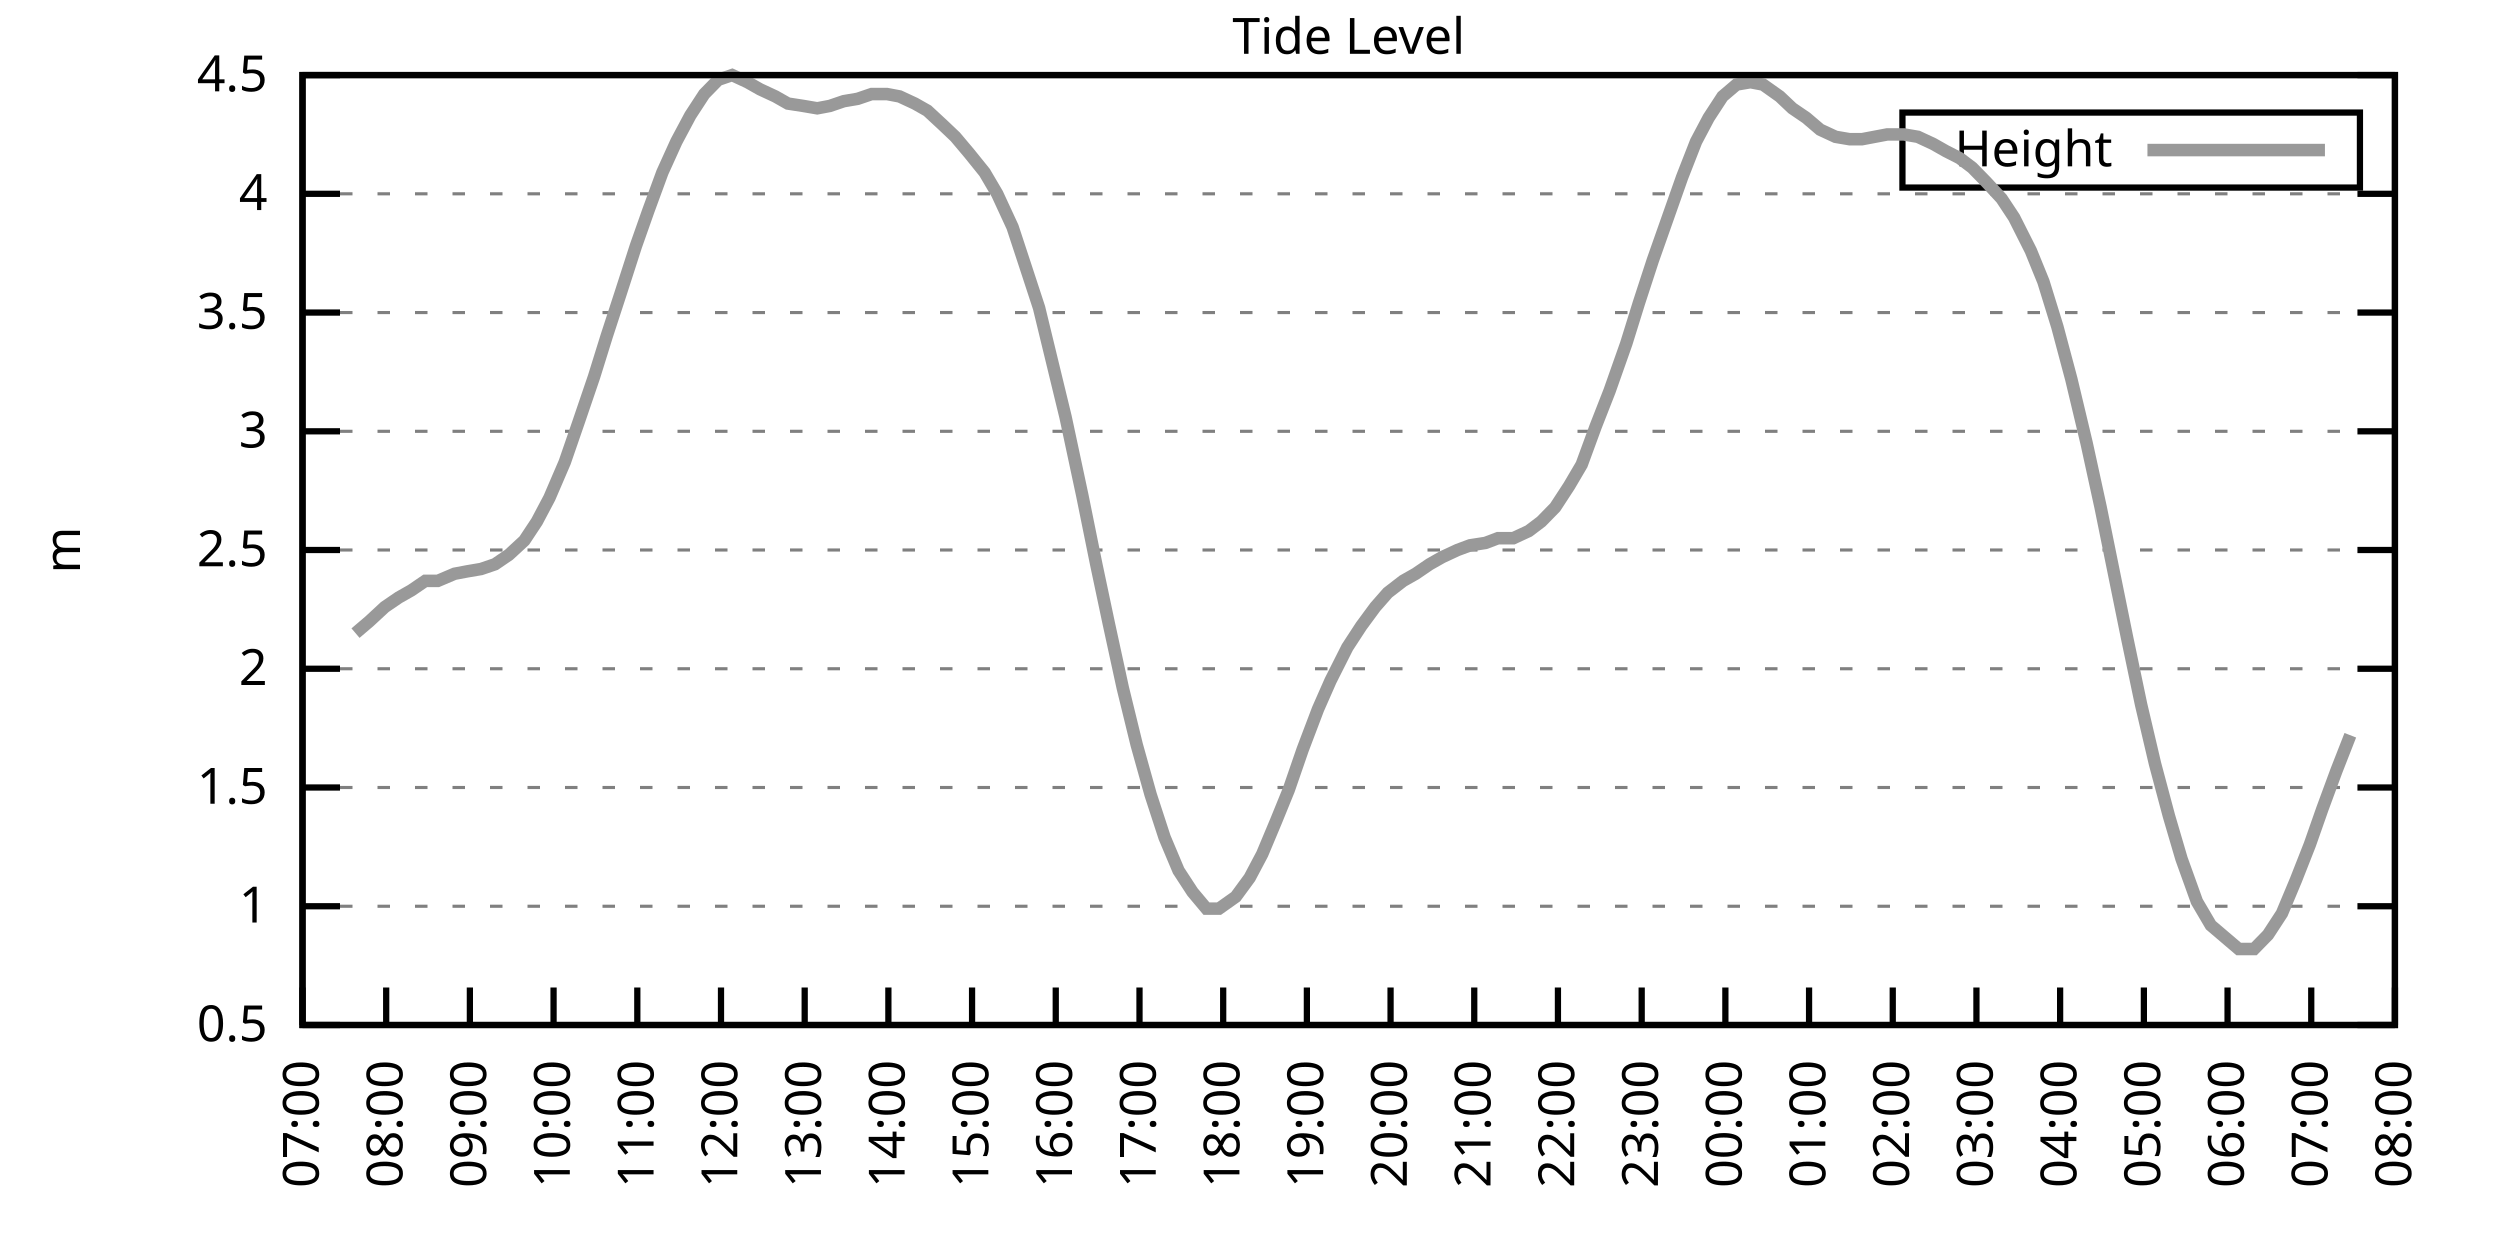
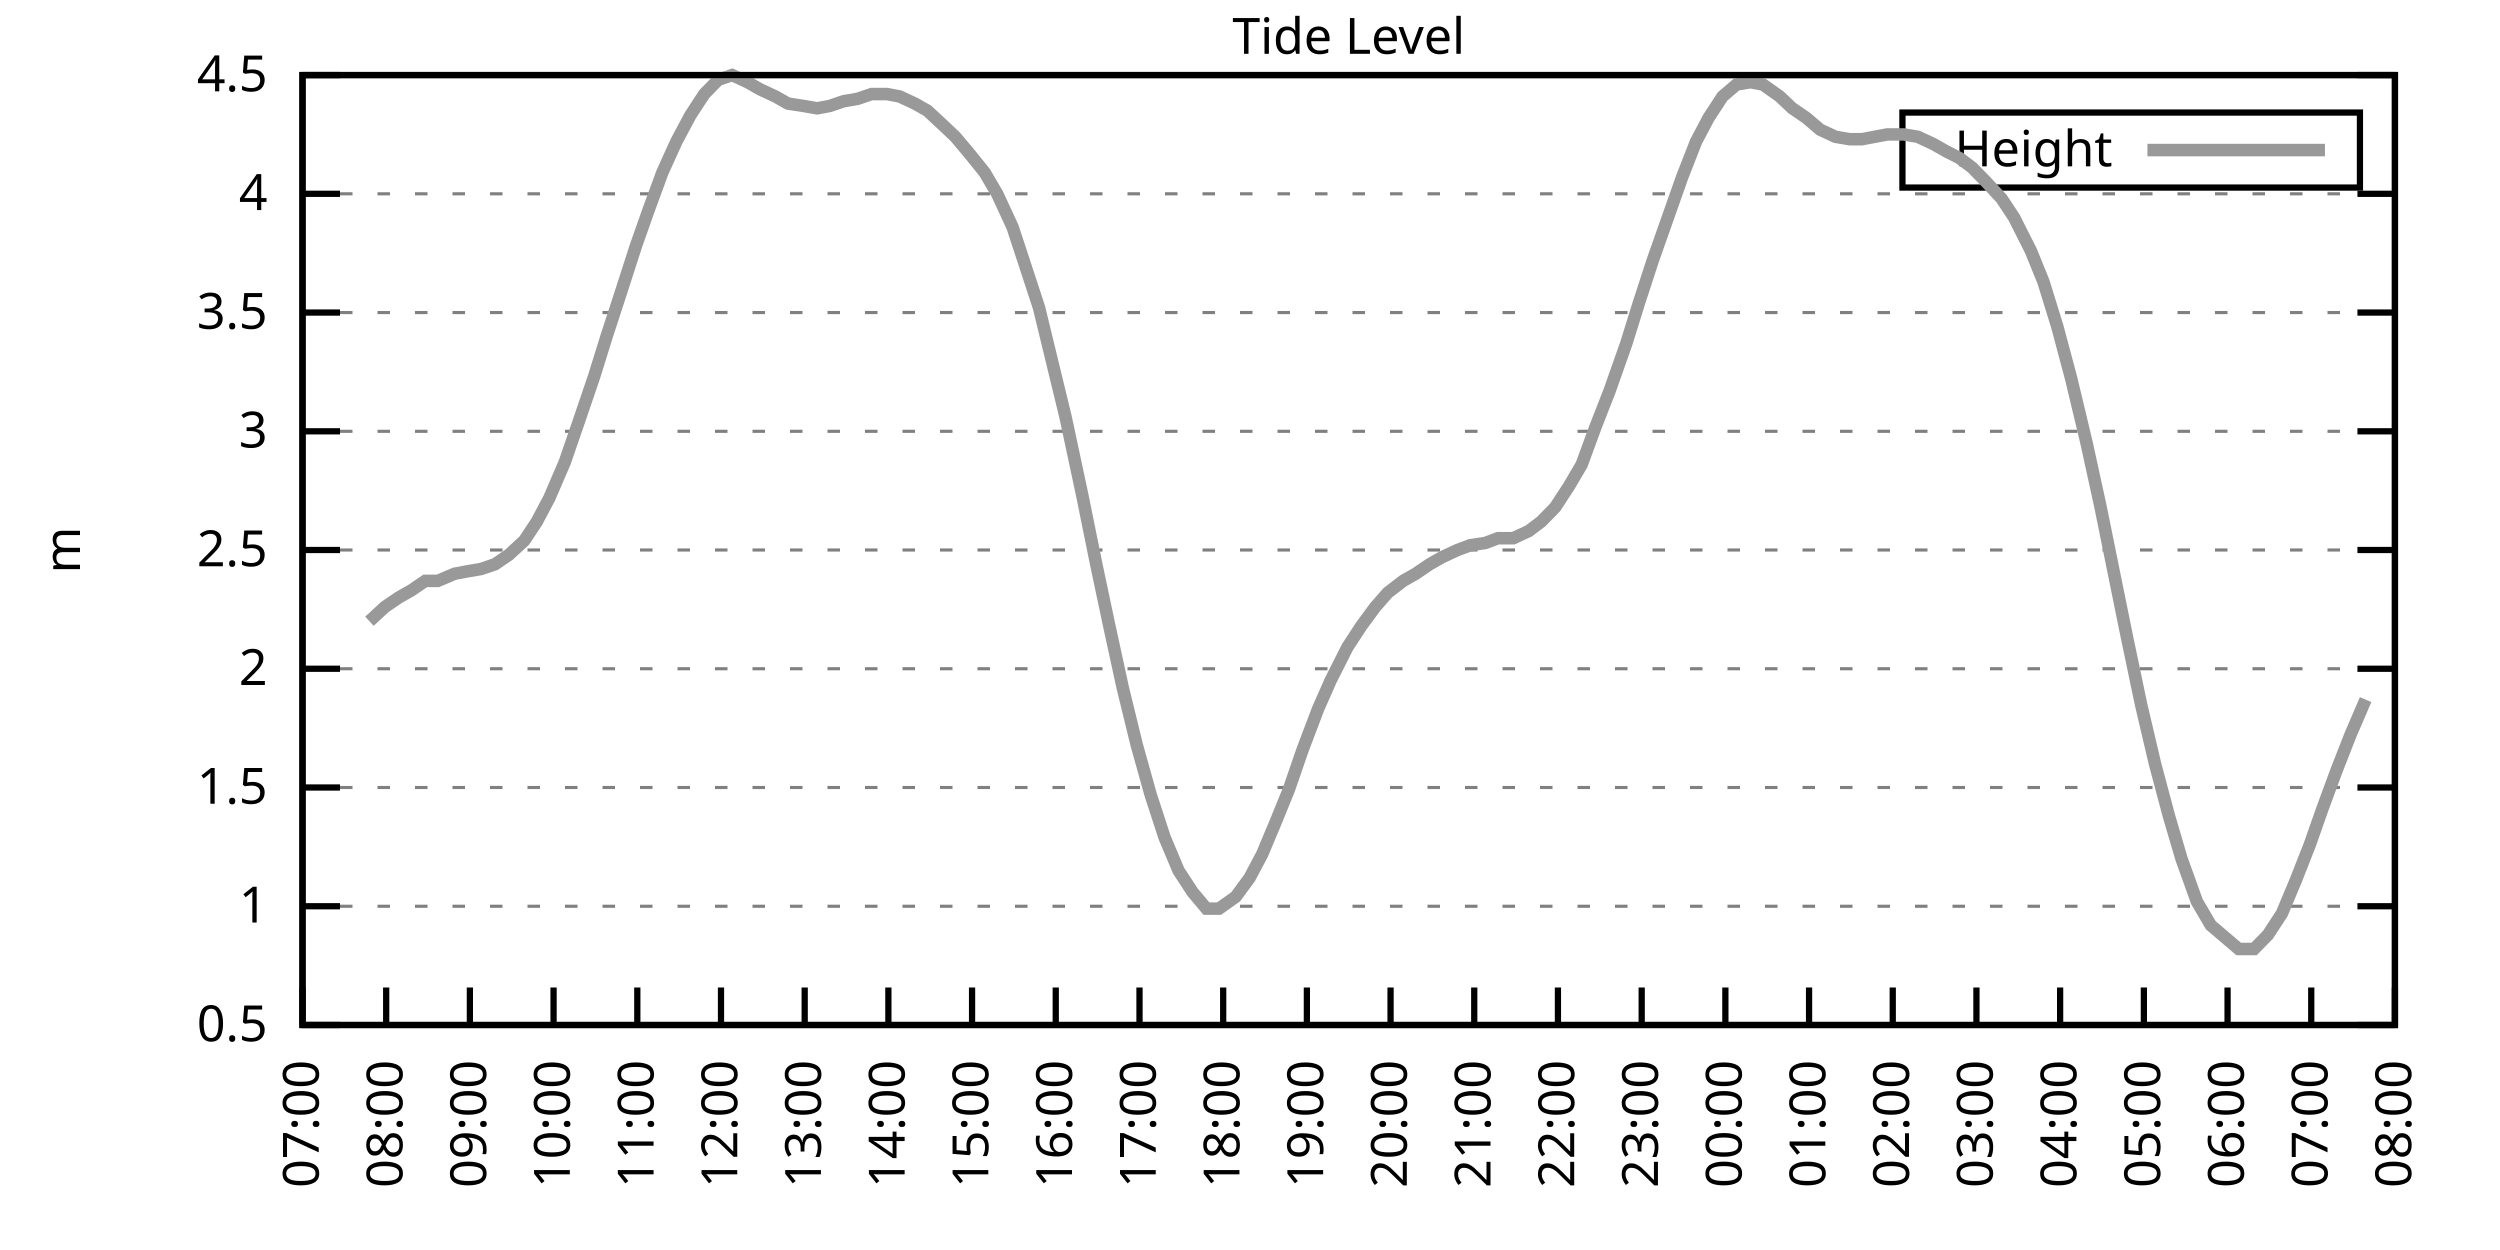
<svg xmlns="http://www.w3.org/2000/svg" xmlns:xlink="http://www.w3.org/1999/xlink" width="400" height="200" viewBox="0 0 400 200">
  <g id="gnuplot_canvas">
    <rect x="0" y="0" width="400" height="200" fill="none" />
    <defs>
      <circle id="gpDot" r="0.5" stroke-width="0.5" stroke="currentColor" />
      <path id="gpPt0" stroke-width="0.333" stroke="currentColor" d="M-1,0 h2 M0,-1 v2" />
      <path id="gpPt1" stroke-width="0.333" stroke="currentColor" d="M-1,-1 L1,1 M1,-1 L-1,1" />
      <path id="gpPt2" stroke-width="0.333" stroke="currentColor" d="M-1,0 L1,0 M0,-1 L0,1 M-1,-1 L1,1 M-1,1 L1,-1" />
      <rect id="gpPt3" stroke-width="0.333" stroke="currentColor" x="-1" y="-1" width="2" height="2" />
      <rect id="gpPt4" stroke-width="0.333" stroke="currentColor" fill="currentColor" x="-1" y="-1" width="2" height="2" />
      <circle id="gpPt5" stroke-width="0.333" stroke="currentColor" cx="0" cy="0" r="1" />
      <use xlink:href="#gpPt5" id="gpPt6" fill="currentColor" stroke="none" />
      <path id="gpPt7" stroke-width="0.333" stroke="currentColor" d="M0,-1.33 L-1.33,0.67 L1.33,0.67 z" />
      <use xlink:href="#gpPt7" id="gpPt8" fill="currentColor" stroke="none" />
      <use xlink:href="#gpPt7" id="gpPt9" stroke="currentColor" transform="rotate(180)" />
      <use xlink:href="#gpPt9" id="gpPt10" fill="currentColor" stroke="none" />
      <use xlink:href="#gpPt3" id="gpPt11" stroke="currentColor" transform="rotate(45)" />
      <use xlink:href="#gpPt11" id="gpPt12" fill="currentColor" stroke="none" />
      <path id="gpPt13" stroke-width="0.333" stroke="currentColor" d="M0,1.330 L1.265,0.411 L0.782,-1.067 L-0.782,-1.076 L-1.265,0.411 z" />
      <use xlink:href="#gpPt13" id="gpPt14" fill="currentColor" stroke="none" />
      <filter id="textbox" filterUnits="objectBoundingBox" x="0" y="0" height="1" width="1">
        <feFlood flood-color="white" flood-opacity="1" result="bgnd" />
        <feComposite in="SourceGraphic" in2="bgnd" operator="atop" />
      </filter>
      <filter id="greybox" filterUnits="objectBoundingBox" x="0" y="0" height="1" width="1">
        <feFlood flood-color="lightgrey" flood-opacity="1" result="grey" />
        <feComposite in="SourceGraphic" in2="grey" operator="atop" />
      </filter>
    </defs>
    <g fill="none" color="white" stroke="currentColor" stroke-width="1.00" stroke-linecap="butt" stroke-linejoin="miter">
</g>
    <g fill="none" color="black" stroke="currentColor" stroke-width="1.00" stroke-linecap="butt" stroke-linejoin="miter">
      <g stroke="none" shape-rendering="crispEdges">
        <polygon fill="rgb(255, 255, 255)" points="48.40,164.00 383.18,164.00 383.18,12.02 48.40,12.02 " />
      </g>
    </g>
    <g fill="none" color="black" stroke="currentColor" stroke-width="1.00" stroke-linecap="butt" stroke-linejoin="miter">
</g>
    <g fill="none" color="black" stroke="black" stroke-width="0.50" stroke-linecap="butt" stroke-linejoin="miter">
</g>
    <g fill="none" color="gray" stroke="currentColor" stroke-width="0.50" stroke-linecap="butt" stroke-linejoin="miter">
      <path stroke="gray" stroke-dasharray="2,4" class="gridline" d="M48.40,164.00 L383.19,164.00  " />
    </g>
    <g fill="none" color="gray" stroke="gray" stroke-width="1.00" stroke-linecap="butt" stroke-linejoin="miter">
</g>
    <g fill="none" color="black" stroke="currentColor" stroke-width="1.00" stroke-linecap="butt" stroke-linejoin="miter">
      <path stroke="black" d="M48.40,164.00 L54.40,164.00 M383.19,164.00 L377.19,164.00  " />
      <g transform="translate(42.80,166.60)" stroke="none" fill="black" font-family="Sans" font-size="8.00" text-anchor="end">
        <text>
          <tspan font-family="Sans"> 0.5</tspan>
        </text>
      </g>
    </g>
    <g fill="none" color="black" stroke="currentColor" stroke-width="1.00" stroke-linecap="butt" stroke-linejoin="miter">
</g>
    <g fill="none" color="black" stroke="black" stroke-width="0.50" stroke-linecap="butt" stroke-linejoin="miter">
</g>
    <g fill="none" color="gray" stroke="currentColor" stroke-width="0.50" stroke-linecap="butt" stroke-linejoin="miter">
      <path stroke="gray" stroke-dasharray="2,4" class="gridline" d="M48.40,145.00 L383.19,145.00  " />
    </g>
    <g fill="none" color="gray" stroke="gray" stroke-width="1.00" stroke-linecap="butt" stroke-linejoin="miter">
</g>
    <g fill="none" color="black" stroke="currentColor" stroke-width="1.00" stroke-linecap="butt" stroke-linejoin="miter">
      <path stroke="black" d="M48.40,145.00 L54.40,145.00 M383.19,145.00 L377.19,145.00  " />
      <g transform="translate(42.80,147.60)" stroke="none" fill="black" font-family="Sans" font-size="8.00" text-anchor="end">
        <text>
          <tspan font-family="Sans"> 1</tspan>
        </text>
      </g>
    </g>
    <g fill="none" color="black" stroke="currentColor" stroke-width="1.00" stroke-linecap="butt" stroke-linejoin="miter">
</g>
    <g fill="none" color="black" stroke="black" stroke-width="0.50" stroke-linecap="butt" stroke-linejoin="miter">
</g>
    <g fill="none" color="gray" stroke="currentColor" stroke-width="0.50" stroke-linecap="butt" stroke-linejoin="miter">
      <path stroke="gray" stroke-dasharray="2,4" class="gridline" d="M48.40,126.00 L383.19,126.00  " />
    </g>
    <g fill="none" color="gray" stroke="gray" stroke-width="1.00" stroke-linecap="butt" stroke-linejoin="miter">
</g>
    <g fill="none" color="black" stroke="currentColor" stroke-width="1.00" stroke-linecap="butt" stroke-linejoin="miter">
      <path stroke="black" d="M48.40,126.00 L54.40,126.00 M383.19,126.00 L377.19,126.00  " />
      <g transform="translate(42.80,128.60)" stroke="none" fill="black" font-family="Sans" font-size="8.00" text-anchor="end">
        <text>
          <tspan font-family="Sans"> 1.5</tspan>
        </text>
      </g>
    </g>
    <g fill="none" color="black" stroke="currentColor" stroke-width="1.00" stroke-linecap="butt" stroke-linejoin="miter">
</g>
    <g fill="none" color="black" stroke="black" stroke-width="0.50" stroke-linecap="butt" stroke-linejoin="miter">
</g>
    <g fill="none" color="gray" stroke="currentColor" stroke-width="0.50" stroke-linecap="butt" stroke-linejoin="miter">
      <path stroke="gray" stroke-dasharray="2,4" class="gridline" d="M48.40,107.00 L383.19,107.00  " />
    </g>
    <g fill="none" color="gray" stroke="gray" stroke-width="1.00" stroke-linecap="butt" stroke-linejoin="miter">
</g>
    <g fill="none" color="black" stroke="currentColor" stroke-width="1.00" stroke-linecap="butt" stroke-linejoin="miter">
      <path stroke="black" d="M48.40,107.00 L54.40,107.00 M383.19,107.00 L377.19,107.00  " />
      <g transform="translate(42.80,109.60)" stroke="none" fill="black" font-family="Sans" font-size="8.00" text-anchor="end">
        <text>
          <tspan font-family="Sans"> 2</tspan>
        </text>
      </g>
    </g>
    <g fill="none" color="black" stroke="currentColor" stroke-width="1.00" stroke-linecap="butt" stroke-linejoin="miter">
</g>
    <g fill="none" color="black" stroke="black" stroke-width="0.50" stroke-linecap="butt" stroke-linejoin="miter">
</g>
    <g fill="none" color="gray" stroke="currentColor" stroke-width="0.50" stroke-linecap="butt" stroke-linejoin="miter">
      <path stroke="gray" stroke-dasharray="2,4" class="gridline" d="M48.40,88.00 L383.19,88.00  " />
    </g>
    <g fill="none" color="gray" stroke="gray" stroke-width="1.00" stroke-linecap="butt" stroke-linejoin="miter">
</g>
    <g fill="none" color="black" stroke="currentColor" stroke-width="1.00" stroke-linecap="butt" stroke-linejoin="miter">
      <path stroke="black" d="M48.40,88.00 L54.40,88.00 M383.19,88.00 L377.19,88.00  " />
      <g transform="translate(42.80,90.60)" stroke="none" fill="black" font-family="Sans" font-size="8.00" text-anchor="end">
        <text>
          <tspan font-family="Sans"> 2.5</tspan>
        </text>
      </g>
    </g>
    <g fill="none" color="black" stroke="currentColor" stroke-width="1.00" stroke-linecap="butt" stroke-linejoin="miter">
</g>
    <g fill="none" color="black" stroke="black" stroke-width="0.50" stroke-linecap="butt" stroke-linejoin="miter">
</g>
    <g fill="none" color="gray" stroke="currentColor" stroke-width="0.50" stroke-linecap="butt" stroke-linejoin="miter">
      <path stroke="gray" stroke-dasharray="2,4" class="gridline" d="M48.40,69.01 L383.19,69.01  " />
    </g>
    <g fill="none" color="gray" stroke="gray" stroke-width="1.00" stroke-linecap="butt" stroke-linejoin="miter">
</g>
    <g fill="none" color="black" stroke="currentColor" stroke-width="1.00" stroke-linecap="butt" stroke-linejoin="miter">
      <path stroke="black" d="M48.40,69.01 L54.40,69.01 M383.19,69.01 L377.19,69.01  " />
      <g transform="translate(42.80,71.61)" stroke="none" fill="black" font-family="Sans" font-size="8.00" text-anchor="end">
        <text>
          <tspan font-family="Sans"> 3</tspan>
        </text>
      </g>
    </g>
    <g fill="none" color="black" stroke="currentColor" stroke-width="1.00" stroke-linecap="butt" stroke-linejoin="miter">
</g>
    <g fill="none" color="black" stroke="black" stroke-width="0.50" stroke-linecap="butt" stroke-linejoin="miter">
</g>
    <g fill="none" color="gray" stroke="currentColor" stroke-width="0.50" stroke-linecap="butt" stroke-linejoin="miter">
      <path stroke="gray" stroke-dasharray="2,4" class="gridline" d="M48.40,50.01 L383.19,50.01  " />
    </g>
    <g fill="none" color="gray" stroke="gray" stroke-width="1.00" stroke-linecap="butt" stroke-linejoin="miter">
</g>
    <g fill="none" color="black" stroke="currentColor" stroke-width="1.00" stroke-linecap="butt" stroke-linejoin="miter">
      <path stroke="black" d="M48.40,50.01 L54.40,50.01 M383.19,50.01 L377.19,50.01  " />
      <g transform="translate(42.80,52.61)" stroke="none" fill="black" font-family="Sans" font-size="8.00" text-anchor="end">
        <text>
          <tspan font-family="Sans"> 3.5</tspan>
        </text>
      </g>
    </g>
    <g fill="none" color="black" stroke="currentColor" stroke-width="1.00" stroke-linecap="butt" stroke-linejoin="miter">
</g>
    <g fill="none" color="black" stroke="black" stroke-width="0.50" stroke-linecap="butt" stroke-linejoin="miter">
</g>
    <g fill="none" color="gray" stroke="currentColor" stroke-width="0.50" stroke-linecap="butt" stroke-linejoin="miter">
      <path stroke="gray" stroke-dasharray="2,4" class="gridline" d="M48.40,31.01 L383.19,31.01  " />
    </g>
    <g fill="none" color="gray" stroke="gray" stroke-width="1.00" stroke-linecap="butt" stroke-linejoin="miter">
</g>
    <g fill="none" color="black" stroke="currentColor" stroke-width="1.00" stroke-linecap="butt" stroke-linejoin="miter">
      <path stroke="black" d="M48.40,31.01 L54.40,31.01 M383.19,31.01 L377.19,31.01  " />
      <g transform="translate(42.80,33.61)" stroke="none" fill="black" font-family="Sans" font-size="8.00" text-anchor="end">
        <text>
          <tspan font-family="Sans"> 4</tspan>
        </text>
      </g>
    </g>
    <g fill="none" color="black" stroke="currentColor" stroke-width="1.00" stroke-linecap="butt" stroke-linejoin="miter">
</g>
    <g fill="none" color="black" stroke="black" stroke-width="0.50" stroke-linecap="butt" stroke-linejoin="miter">
</g>
    <g fill="none" color="gray" stroke="currentColor" stroke-width="0.50" stroke-linecap="butt" stroke-linejoin="miter">
      <path stroke="gray" stroke-dasharray="2,4" class="gridline" d="M48.40,12.01 L383.19,12.01  " />
    </g>
    <g fill="none" color="gray" stroke="gray" stroke-width="1.00" stroke-linecap="butt" stroke-linejoin="miter">
</g>
    <g fill="none" color="black" stroke="currentColor" stroke-width="1.00" stroke-linecap="butt" stroke-linejoin="miter">
      <path stroke="black" d="M48.40,12.01 L54.40,12.01 M383.19,12.01 L377.19,12.01  " />
      <g transform="translate(42.80,14.61)" stroke="none" fill="black" font-family="Sans" font-size="8.00" text-anchor="end">
        <text>
          <tspan font-family="Sans"> 4.5</tspan>
        </text>
      </g>
    </g>
    <g fill="none" color="black" stroke="currentColor" stroke-width="1.00" stroke-linecap="butt" stroke-linejoin="miter">
      <path stroke="black" d="M48.40,164.00 L48.40,158.00  " />
      <g transform="translate(51.00,169.60) rotate(270.00)" stroke="none" fill="black" font-family="Sans" font-size="8.00" text-anchor="end">
        <text>
          <tspan font-family="Sans">07:00</tspan>
        </text>
      </g>
    </g>
    <g fill="none" color="black" stroke="currentColor" stroke-width="1.00" stroke-linecap="butt" stroke-linejoin="miter">
      <path stroke="black" d="M61.79,164.00 L61.79,158.00  " />
      <g transform="translate(64.39,169.60) rotate(270.00)" stroke="none" fill="black" font-family="Sans" font-size="8.00" text-anchor="end">
        <text>
          <tspan font-family="Sans">08:00</tspan>
        </text>
      </g>
    </g>
    <g fill="none" color="black" stroke="currentColor" stroke-width="1.00" stroke-linecap="butt" stroke-linejoin="miter">
      <path stroke="black" d="M75.18,164.00 L75.18,158.00  " />
      <g transform="translate(77.78,169.60) rotate(270.00)" stroke="none" fill="black" font-family="Sans" font-size="8.00" text-anchor="end">
        <text>
          <tspan font-family="Sans">09:00</tspan>
        </text>
      </g>
    </g>
    <g fill="none" color="black" stroke="currentColor" stroke-width="1.00" stroke-linecap="butt" stroke-linejoin="miter">
      <path stroke="black" d="M88.57,164.00 L88.57,158.00  " />
      <g transform="translate(91.17,169.60) rotate(270.00)" stroke="none" fill="black" font-family="Sans" font-size="8.00" text-anchor="end">
        <text>
          <tspan font-family="Sans">10:00</tspan>
        </text>
      </g>
    </g>
    <g fill="none" color="black" stroke="currentColor" stroke-width="1.00" stroke-linecap="butt" stroke-linejoin="miter">
      <path stroke="black" d="M101.97,164.00 L101.97,158.00  " />
      <g transform="translate(104.57,169.60) rotate(270.00)" stroke="none" fill="black" font-family="Sans" font-size="8.00" text-anchor="end">
        <text>
          <tspan font-family="Sans">11:00</tspan>
        </text>
      </g>
    </g>
    <g fill="none" color="black" stroke="currentColor" stroke-width="1.00" stroke-linecap="butt" stroke-linejoin="miter">
      <path stroke="black" d="M115.36,164.00 L115.36,158.00  " />
      <g transform="translate(117.96,169.60) rotate(270.00)" stroke="none" fill="black" font-family="Sans" font-size="8.00" text-anchor="end">
        <text>
          <tspan font-family="Sans">12:00</tspan>
        </text>
      </g>
    </g>
    <g fill="none" color="black" stroke="currentColor" stroke-width="1.00" stroke-linecap="butt" stroke-linejoin="miter">
      <path stroke="black" d="M128.75,164.00 L128.75,158.00  " />
      <g transform="translate(131.35,169.60) rotate(270.00)" stroke="none" fill="black" font-family="Sans" font-size="8.00" text-anchor="end">
        <text>
          <tspan font-family="Sans">13:00</tspan>
        </text>
      </g>
    </g>
    <g fill="none" color="black" stroke="currentColor" stroke-width="1.00" stroke-linecap="butt" stroke-linejoin="miter">
      <path stroke="black" d="M142.14,164.00 L142.14,158.00  " />
      <g transform="translate(144.74,169.60) rotate(270.00)" stroke="none" fill="black" font-family="Sans" font-size="8.00" text-anchor="end">
        <text>
          <tspan font-family="Sans">14:00</tspan>
        </text>
      </g>
    </g>
    <g fill="none" color="black" stroke="currentColor" stroke-width="1.00" stroke-linecap="butt" stroke-linejoin="miter">
      <path stroke="black" d="M155.53,164.00 L155.53,158.00  " />
      <g transform="translate(158.13,169.60) rotate(270.00)" stroke="none" fill="black" font-family="Sans" font-size="8.00" text-anchor="end">
        <text>
          <tspan font-family="Sans">15:00</tspan>
        </text>
      </g>
    </g>
    <g fill="none" color="black" stroke="currentColor" stroke-width="1.00" stroke-linecap="butt" stroke-linejoin="miter">
      <path stroke="black" d="M168.92,164.00 L168.92,158.00  " />
      <g transform="translate(171.52,169.60) rotate(270.00)" stroke="none" fill="black" font-family="Sans" font-size="8.00" text-anchor="end">
        <text>
          <tspan font-family="Sans">16:00</tspan>
        </text>
      </g>
    </g>
    <g fill="none" color="black" stroke="currentColor" stroke-width="1.00" stroke-linecap="butt" stroke-linejoin="miter">
      <path stroke="black" d="M182.32,164.00 L182.32,158.00  " />
      <g transform="translate(184.92,169.60) rotate(270.00)" stroke="none" fill="black" font-family="Sans" font-size="8.00" text-anchor="end">
        <text>
          <tspan font-family="Sans">17:00</tspan>
        </text>
      </g>
    </g>
    <g fill="none" color="black" stroke="currentColor" stroke-width="1.00" stroke-linecap="butt" stroke-linejoin="miter">
      <path stroke="black" d="M195.71,164.00 L195.71,158.00  " />
      <g transform="translate(198.31,169.60) rotate(270.00)" stroke="none" fill="black" font-family="Sans" font-size="8.00" text-anchor="end">
        <text>
          <tspan font-family="Sans">18:00</tspan>
        </text>
      </g>
    </g>
    <g fill="none" color="black" stroke="currentColor" stroke-width="1.00" stroke-linecap="butt" stroke-linejoin="miter">
      <path stroke="black" d="M209.10,164.00 L209.10,158.00  " />
      <g transform="translate(211.70,169.60) rotate(270.00)" stroke="none" fill="black" font-family="Sans" font-size="8.00" text-anchor="end">
        <text>
          <tspan font-family="Sans">19:00</tspan>
        </text>
      </g>
    </g>
    <g fill="none" color="black" stroke="currentColor" stroke-width="1.00" stroke-linecap="butt" stroke-linejoin="miter">
      <path stroke="black" d="M222.49,164.00 L222.49,158.00  " />
      <g transform="translate(225.09,169.60) rotate(270.00)" stroke="none" fill="black" font-family="Sans" font-size="8.00" text-anchor="end">
        <text>
          <tspan font-family="Sans">20:00</tspan>
        </text>
      </g>
    </g>
    <g fill="none" color="black" stroke="currentColor" stroke-width="1.00" stroke-linecap="butt" stroke-linejoin="miter">
      <path stroke="black" d="M235.88,164.00 L235.88,158.00  " />
      <g transform="translate(238.48,169.60) rotate(270.00)" stroke="none" fill="black" font-family="Sans" font-size="8.00" text-anchor="end">
        <text>
          <tspan font-family="Sans">21:00</tspan>
        </text>
      </g>
    </g>
    <g fill="none" color="black" stroke="currentColor" stroke-width="1.00" stroke-linecap="butt" stroke-linejoin="miter">
      <path stroke="black" d="M249.27,164.00 L249.27,158.00  " />
      <g transform="translate(251.87,169.60) rotate(270.00)" stroke="none" fill="black" font-family="Sans" font-size="8.00" text-anchor="end">
        <text>
          <tspan font-family="Sans">22:00</tspan>
        </text>
      </g>
    </g>
    <g fill="none" color="black" stroke="currentColor" stroke-width="1.00" stroke-linecap="butt" stroke-linejoin="miter">
      <path stroke="black" d="M262.67,164.00 L262.67,158.00  " />
      <g transform="translate(265.27,169.60) rotate(270.00)" stroke="none" fill="black" font-family="Sans" font-size="8.00" text-anchor="end">
        <text>
          <tspan font-family="Sans">23:00</tspan>
        </text>
      </g>
    </g>
    <g fill="none" color="black" stroke="currentColor" stroke-width="1.00" stroke-linecap="butt" stroke-linejoin="miter">
      <path stroke="black" d="M276.06,164.00 L276.06,158.00  " />
      <g transform="translate(278.66,169.60) rotate(270.00)" stroke="none" fill="black" font-family="Sans" font-size="8.00" text-anchor="end">
        <text>
          <tspan font-family="Sans">00:00</tspan>
        </text>
      </g>
    </g>
    <g fill="none" color="black" stroke="currentColor" stroke-width="1.00" stroke-linecap="butt" stroke-linejoin="miter">
      <path stroke="black" d="M289.45,164.00 L289.45,158.00  " />
      <g transform="translate(292.05,169.60) rotate(270.00)" stroke="none" fill="black" font-family="Sans" font-size="8.00" text-anchor="end">
        <text>
          <tspan font-family="Sans">01:00</tspan>
        </text>
      </g>
    </g>
    <g fill="none" color="black" stroke="currentColor" stroke-width="1.00" stroke-linecap="butt" stroke-linejoin="miter">
      <path stroke="black" d="M302.84,164.00 L302.84,158.00  " />
      <g transform="translate(305.44,169.60) rotate(270.00)" stroke="none" fill="black" font-family="Sans" font-size="8.00" text-anchor="end">
        <text>
          <tspan font-family="Sans">02:00</tspan>
        </text>
      </g>
    </g>
    <g fill="none" color="black" stroke="currentColor" stroke-width="1.00" stroke-linecap="butt" stroke-linejoin="miter">
      <path stroke="black" d="M316.23,164.00 L316.23,158.00  " />
      <g transform="translate(318.83,169.60) rotate(270.00)" stroke="none" fill="black" font-family="Sans" font-size="8.00" text-anchor="end">
        <text>
          <tspan font-family="Sans">03:00</tspan>
        </text>
      </g>
    </g>
    <g fill="none" color="black" stroke="currentColor" stroke-width="1.00" stroke-linecap="butt" stroke-linejoin="miter">
      <path stroke="black" d="M329.62,164.00 L329.62,158.00  " />
      <g transform="translate(332.22,169.60) rotate(270.00)" stroke="none" fill="black" font-family="Sans" font-size="8.00" text-anchor="end">
        <text>
          <tspan font-family="Sans">04:00</tspan>
        </text>
      </g>
    </g>
    <g fill="none" color="black" stroke="currentColor" stroke-width="1.00" stroke-linecap="butt" stroke-linejoin="miter">
      <path stroke="black" d="M343.02,164.00 L343.02,158.00  " />
      <g transform="translate(345.62,169.60) rotate(270.00)" stroke="none" fill="black" font-family="Sans" font-size="8.00" text-anchor="end">
        <text>
          <tspan font-family="Sans">05:00</tspan>
        </text>
      </g>
    </g>
    <g fill="none" color="black" stroke="currentColor" stroke-width="1.00" stroke-linecap="butt" stroke-linejoin="miter">
      <path stroke="black" d="M356.41,164.00 L356.41,158.00  " />
      <g transform="translate(359.01,169.60) rotate(270.00)" stroke="none" fill="black" font-family="Sans" font-size="8.00" text-anchor="end">
        <text>
          <tspan font-family="Sans">06:00</tspan>
        </text>
      </g>
    </g>
    <g fill="none" color="black" stroke="currentColor" stroke-width="1.00" stroke-linecap="butt" stroke-linejoin="miter">
      <path stroke="black" d="M369.80,164.00 L369.80,158.00  " />
      <g transform="translate(372.40,169.60) rotate(270.00)" stroke="none" fill="black" font-family="Sans" font-size="8.00" text-anchor="end">
        <text>
          <tspan font-family="Sans">07:00</tspan>
        </text>
      </g>
    </g>
    <g fill="none" color="black" stroke="currentColor" stroke-width="1.00" stroke-linecap="butt" stroke-linejoin="miter">
      <path stroke="black" d="M383.19,164.00 L383.19,158.00  " />
      <g transform="translate(385.79,169.60) rotate(270.00)" stroke="none" fill="black" font-family="Sans" font-size="8.00" text-anchor="end">
        <text>
          <tspan font-family="Sans">08:00</tspan>
        </text>
      </g>
    </g>
    <g fill="none" color="black" stroke="currentColor" stroke-width="1.00" stroke-linecap="butt" stroke-linejoin="miter">
</g>
    <g fill="none" color="black" stroke="currentColor" stroke-width="1.00" stroke-linecap="butt" stroke-linejoin="miter">
      <path stroke="black" d="M48.40,12.01 L48.40,164.00 L383.19,164.00 L383.19,12.01 L48.40,12.01 Z  " />
    </g>
    <g fill="none" color="black" stroke="currentColor" stroke-width="1.00" stroke-linecap="butt" stroke-linejoin="miter">
</g>
    <g fill="none" color="black" stroke="currentColor" stroke-width="1.00" stroke-linecap="butt" stroke-linejoin="miter">
      <path stroke="black" d="M304.39,30.01 L304.39,18.01 L377.59,18.01 L377.59,30.01 L304.39,30.01 Z  " />
    </g>
    <g id="Tide_level_plot_1">
      <g fill="none" color="white" stroke="black" stroke-width="2.00" stroke-linecap="butt" stroke-linejoin="miter">
</g>
      <g fill="none" color="black" stroke="currentColor" stroke-width="2.00" stroke-linecap="butt" stroke-linejoin="miter">
        <g transform="translate(337.99,26.61)" stroke="none" fill="black" font-family="Sans" font-size="8.00" text-anchor="end">
          <text>
            <tspan font-family="Sans">Height</tspan>
          </text>
        </g>
      </g>
      <g fill="none" color="black" stroke="currentColor" stroke-width="2.00" stroke-linecap="butt" stroke-linejoin="miter">
-         <path stroke="rgb(153, 153, 153)" d="M343.59,24.01 L371.99,24.01 M56.88,101.30 L59.11,99.40 L61.57,97.12 L63.80,95.60 L65.81,94.46 L68.04,92.94   L70.05,92.94 L72.73,91.80 L74.74,91.42 L76.97,91.04 L79.20,90.28 L81.43,88.76 L83.89,86.49 L85.90,83.45   L87.91,79.65 L90.36,73.95 L92.59,67.49 L95.05,60.27 L97.06,53.81 L99.29,46.97 L101.74,39.37 L103.75,33.67   L105.98,27.59 L108.22,22.65 L110.45,18.47 L112.68,15.05 L114.91,12.77 L117.14,12.01 L119.60,13.15 L121.61,14.29   L124.06,15.43 L126.07,16.57 L128.53,16.95 L130.76,17.33 L132.77,16.95 L135.00,16.19 L137.23,15.81 L139.46,15.05   L141.92,15.05 L143.93,15.43 L146.38,16.57 L148.39,17.71 L150.85,19.99 L152.85,21.89 L155.09,24.55 L157.54,27.59   L159.55,31.01 L162.01,36.33 L164.01,42.41 L166.25,49.25 L170.49,66.73 L173.17,79.27 L175.40,90.28 L177.41,99.78   L179.64,110.04 L181.87,119.16 L184.10,127.14 L186.33,133.98 L188.57,139.30 L190.80,142.72 L193.03,145.38 L195.04,145.38   L197.72,143.48 L199.95,140.44 L201.96,136.64 L204.19,131.32 L206.20,126.38 L208.43,119.92 L210.88,113.46 L212.89,108.90   L215.57,103.58 L217.80,100.16 L220.04,97.12 L222.04,94.84 L224.50,92.94 L226.51,91.80 L228.74,90.28 L230.75,89.14   L233.20,88.00 L235.21,87.25 L237.67,86.87 L239.68,86.11 L242.13,86.11 L244.59,84.97 L246.60,83.45 L248.83,81.17   L251.06,77.75 L253.07,74.33 L255.30,68.25 L257.53,62.55 L260.21,54.95 L262.22,48.49 L264.45,41.65 L269.14,28.35   L271.37,22.65 L273.38,18.85 L275.61,15.43 L277.84,13.53 L280.07,13.15 L282.08,13.53 L284.76,15.43 L286.77,17.33   L289.00,18.85 L291.23,20.75 L293.69,21.89 L295.92,22.27 L297.93,22.27 L299.94,21.89 L301.95,21.51 L304.63,21.51   L306.86,21.89 L309.31,23.03 L311.32,24.17 L313.55,25.31 L315.56,26.83 L317.79,29.11 L320.25,31.77 L322.26,34.81   L324.94,40.13 L326.95,45.07 L329.18,52.29 L331.41,60.65 L333.86,70.91 L336.10,81.17 L338.10,91.04 L340.34,102.06   L342.57,112.70 L344.80,122.20 L347.03,130.56 L349.04,137.40 L351.50,144.24 L353.73,148.04 L358.19,151.84 L360.65,151.84   L362.88,149.56 L365.11,146.14 L367.34,140.82 L369.58,135.12 L371.58,129.42 L373.82,123.34 L376.05,117.64  " />
+         <path stroke="rgb(153, 153, 153)" d="M343.59,24.01 L371.99,24.01 M59.11,99.40 L61.57,97.12 L63.80,95.60 L65.81,94.46 L68.04,92.94 L70.05,92.94   L72.73,91.80 L74.74,91.42 L76.97,91.04 L79.20,90.28 L81.43,88.76 L83.89,86.49 L85.90,83.45 L87.91,79.65   L90.36,73.95 L92.59,67.49 L95.05,60.27 L97.06,53.81 L99.29,46.97 L101.74,39.37 L103.75,33.67 L105.98,27.59   L108.22,22.65 L110.45,18.47 L112.68,15.05 L114.91,12.77 L117.14,12.01 L119.60,13.15 L121.61,14.29 L124.06,15.43   L126.07,16.57 L128.53,16.95 L130.76,17.33 L132.77,16.95 L135.00,16.19 L137.23,15.81 L139.46,15.05 L141.92,15.05   L143.93,15.43 L146.38,16.57 L148.39,17.71 L150.85,19.99 L152.85,21.89 L155.09,24.55 L157.54,27.59 L159.55,31.01   L162.01,36.33 L164.01,42.41 L166.25,49.25 L170.49,66.73 L173.17,79.27 L175.40,90.28 L177.41,99.78 L179.64,110.04   L181.87,119.16 L184.10,127.14 L186.33,133.98 L188.57,139.30 L190.80,142.72 L193.03,145.38 L195.04,145.38 L197.72,143.48   L199.95,140.44 L201.96,136.64 L204.19,131.32 L206.20,126.38 L208.43,119.92 L210.88,113.46 L212.89,108.90 L215.57,103.58   L217.80,100.16 L220.04,97.12 L222.04,94.84 L224.50,92.94 L226.51,91.80 L228.74,90.28 L230.75,89.14 L233.20,88.00   L235.21,87.25 L237.67,86.87 L239.68,86.11 L242.13,86.11 L244.59,84.97 L246.60,83.45 L248.83,81.17 L251.06,77.75   L253.07,74.33 L255.30,68.25 L257.53,62.55 L260.21,54.95 L262.22,48.49 L264.45,41.65 L269.14,28.35 L271.37,22.65   L273.38,18.85 L275.61,15.43 L277.84,13.53 L280.07,13.15 L282.08,13.53 L284.76,15.43 L286.77,17.33 L289.00,18.85   L291.23,20.75 L293.69,21.89 L295.92,22.27 L297.93,22.27 L299.94,21.89 L301.95,21.51 L304.63,21.51 L306.86,21.89   L309.31,23.03 L311.32,24.17 L313.55,25.31 L315.56,26.83 L317.79,29.11 L320.25,31.77 L322.26,34.81 L324.94,40.13   L326.95,45.07 L329.18,52.29 L331.41,60.65 L333.86,70.91 L336.10,81.17 L338.10,91.04 L340.34,102.06 L342.57,112.70   L344.80,122.20 L347.03,130.56 L349.04,137.40 L351.50,144.24 L353.73,148.04 L358.19,151.84 L360.65,151.84 L362.88,149.56   L365.11,146.14 L367.34,140.82 L369.58,135.12 L371.58,129.42 L373.82,123.34 L376.05,117.64 L378.50,111.94  " />
      </g>
    </g>
    <g fill="none" color="black" stroke="currentColor" stroke-width="2.00" stroke-linecap="butt" stroke-linejoin="miter">
</g>
    <g fill="none" color="black" stroke="black" stroke-width="1.00" stroke-linecap="butt" stroke-linejoin="miter">
</g>
    <g fill="none" color="black" stroke="currentColor" stroke-width="1.00" stroke-linecap="butt" stroke-linejoin="miter">
      <path stroke="black" d="M48.40,12.01 L48.40,164.00 L383.19,164.00 L383.19,12.01 L48.40,12.01 Z  " />
      <g transform="translate(12.80,88.01) rotate(270.00)" stroke="none" fill="black" font-family="Sans" font-size="8.00" text-anchor="middle">
        <text>
          <tspan font-family="Sans">m</tspan>
        </text>
      </g>
    </g>
    <g fill="none" color="black" stroke="currentColor" stroke-width="1.00" stroke-linecap="butt" stroke-linejoin="miter">
</g>
    <g fill="none" color="black" stroke="currentColor" stroke-width="1.00" stroke-linecap="butt" stroke-linejoin="miter">
      <g transform="translate(215.79,8.61)" stroke="none" fill="black" font-family="Sans" font-size="8.00" text-anchor="middle">
        <text>
          <tspan font-family="Sans">Tide Level</tspan>
        </text>
      </g>
    </g>
    <g fill="none" color="black" stroke="currentColor" stroke-width="1.00" stroke-linecap="butt" stroke-linejoin="miter">
</g>
  </g>
</svg>
